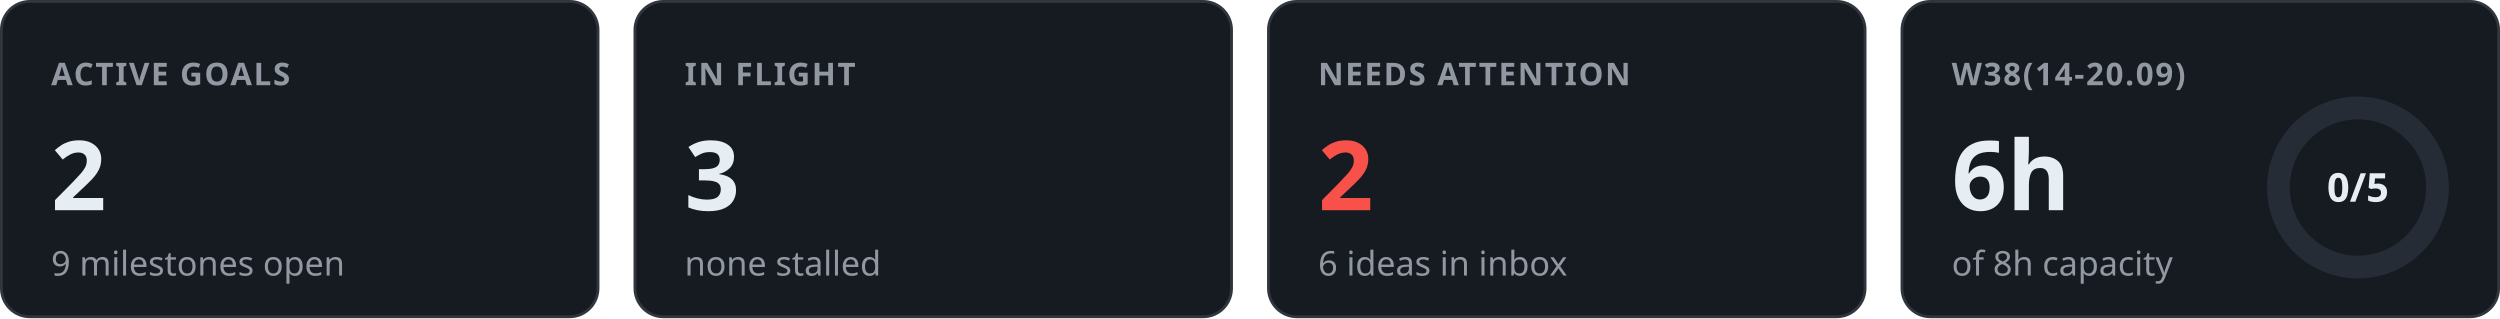
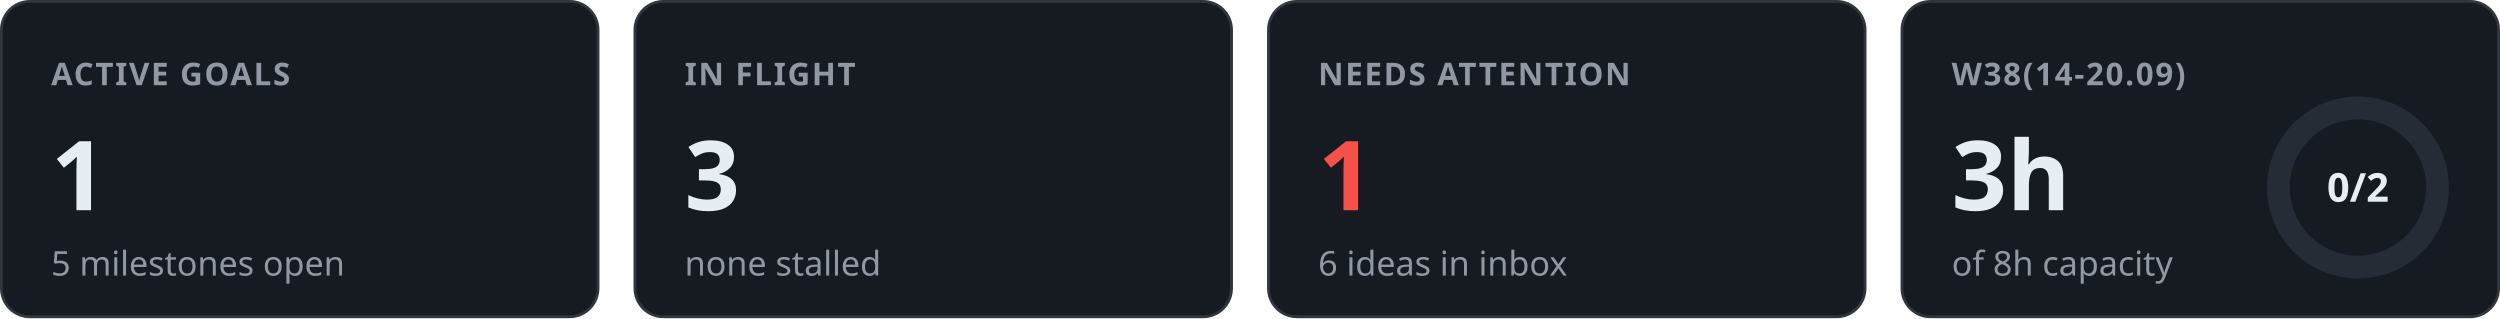
<svg xmlns="http://www.w3.org/2000/svg" width="880" height="112" viewBox="0 0 880 112" font-family="-apple-system, BlinkMacSystemFont, 'Segoe UI', 'Noto Sans', Helvetica, Arial, sans-serif">
  <rect x="0.5" y="0.5" width="210" height="111" rx="10" fill="#161b22" stroke="#30363d" />
  <text x="18" y="30" fill="#9198a1" font-size="11" font-weight="600" text-anchor="start" letter-spacing="0.6">ACTIVE GOALS</text>
-   <text x="18" y="74" fill="#e6edf3" font-size="34" font-weight="600" text-anchor="start">2</text>
-   <text x="18" y="97" fill="#9198a1" font-size="12" font-weight="400" text-anchor="start">9 milestones open</text>
+   <text x="18" y="74" fill="#e6edf3" font-size="34" font-weight="600" text-anchor="start">1</text>
+   <text x="18" y="97" fill="#9198a1" font-size="12" font-weight="400" text-anchor="start">5 milestones open</text>
  <rect x="223.5" y="0.5" width="210" height="111" rx="10" fill="#161b22" stroke="#30363d" />
  <text x="241" y="30" fill="#9198a1" font-size="11" font-weight="600" text-anchor="start" letter-spacing="0.6">IN FLIGHT</text>
  <text x="241" y="74" fill="#e6edf3" font-size="34" font-weight="600" text-anchor="start">3</text>
  <text x="241" y="97" fill="#9198a1" font-size="12" font-weight="400" text-anchor="start">none stalled</text>
  <rect x="446.5" y="0.5" width="210" height="111" rx="10" fill="#161b22" stroke="#30363d" />
  <text x="464" y="30" fill="#9198a1" font-size="11" font-weight="600" text-anchor="start" letter-spacing="0.6">NEEDS ATTENTION</text>
-   <text x="464" y="74" fill="#f85149" font-size="34" font-weight="600" text-anchor="start">2</text>
+   <text x="464" y="74" fill="#f85149" font-size="34" font-weight="600" text-anchor="start">1</text>
  <text x="464" y="97" fill="#9198a1" font-size="12" font-weight="400" text-anchor="start">6 ideas in inbox</text>
  <rect x="669.5" y="0.5" width="210" height="111" rx="10" fill="#161b22" stroke="#30363d" />
  <text x="687" y="30" fill="#9198a1" font-size="11" font-weight="600" text-anchor="start" letter-spacing="0.6">W38(14-20.09)</text>
-   <text x="687" y="74" fill="#e6edf3" font-size="34" font-weight="600" text-anchor="start">6h</text>
+   <text x="687" y="74" fill="#e6edf3" font-size="34" font-weight="600" text-anchor="start">3h</text>
  <text x="687" y="97" fill="#9198a1" font-size="12" font-weight="400" text-anchor="start">of 8h capacity</text>
  <circle cx="830" cy="66" r="28" fill="none" stroke="#262c36" stroke-width="8" />
-   <text x="830" y="71" fill="#e6edf3" font-size="14" font-weight="600" text-anchor="middle">0/5</text>
+   <text x="830" y="71" fill="#e6edf3" font-size="14" font-weight="600" text-anchor="middle">0/2</text>
</svg>
